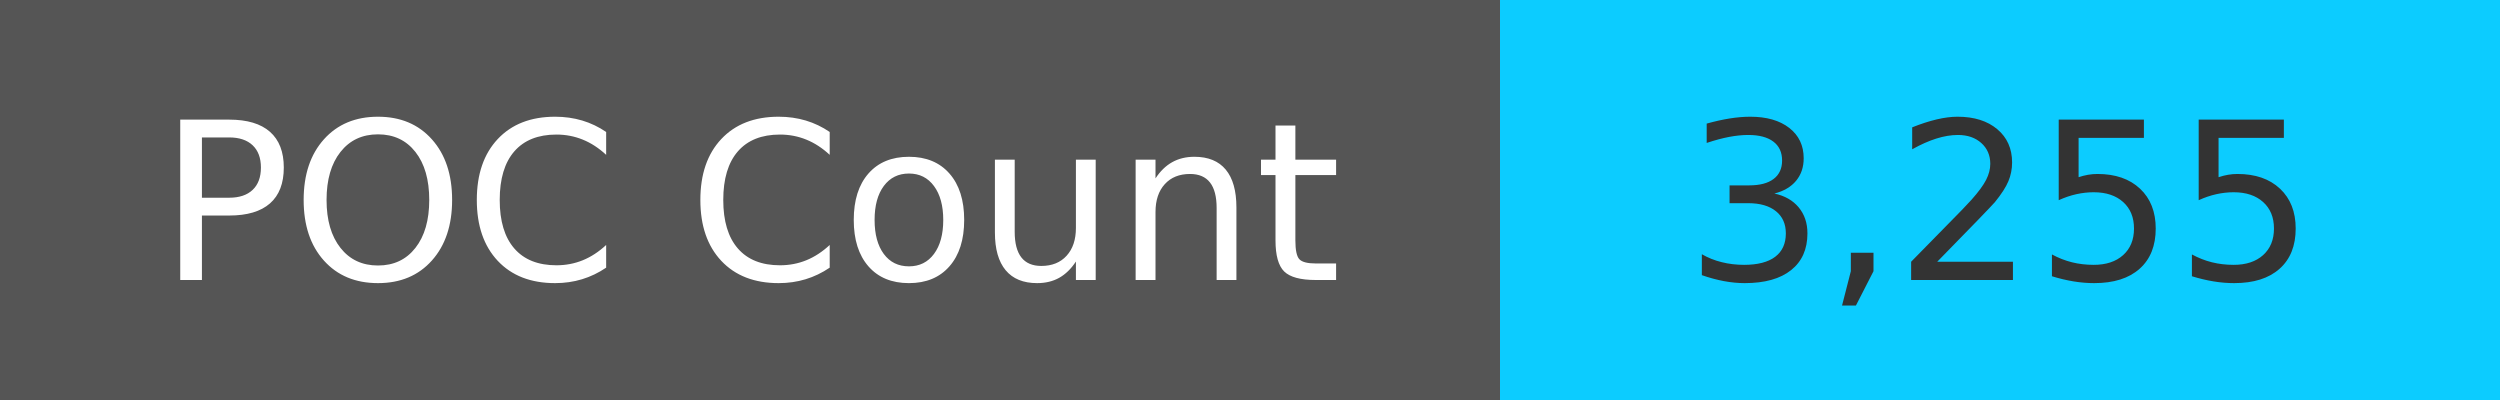
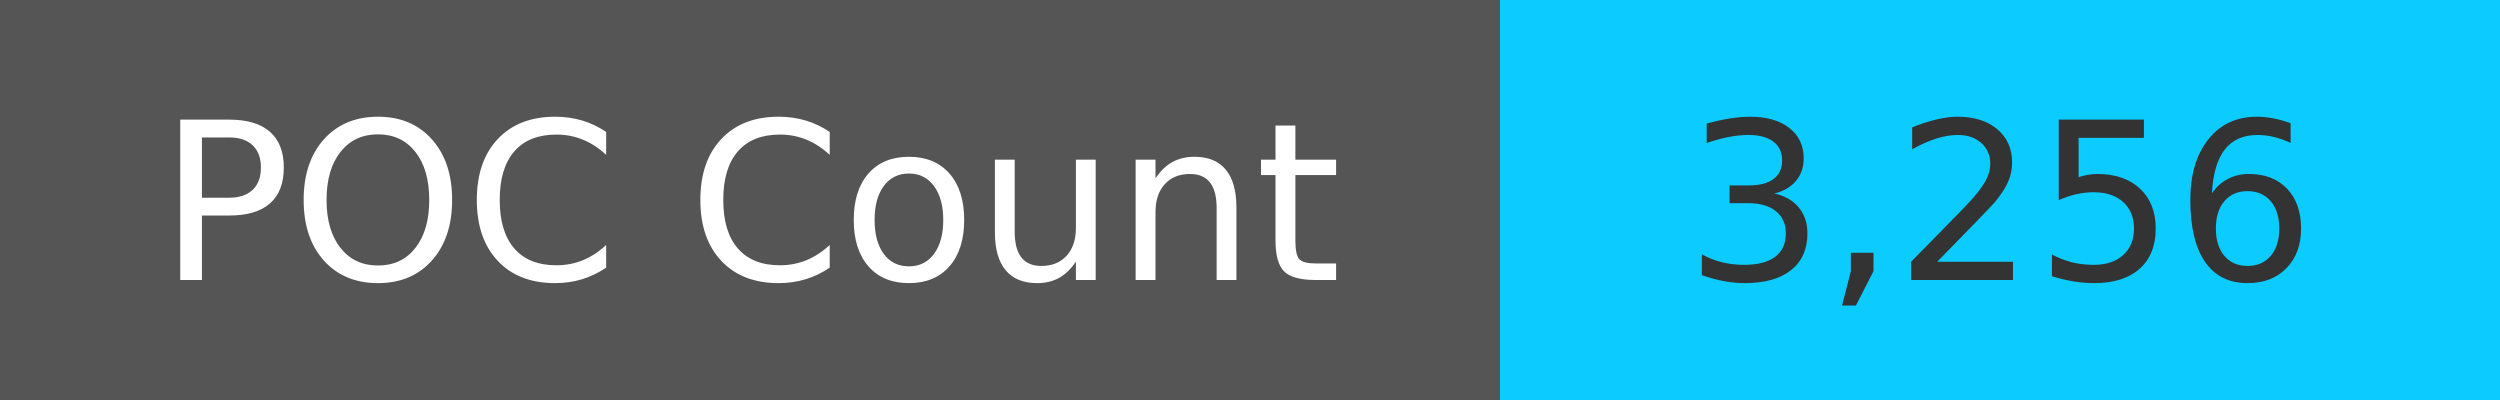
<svg xmlns="http://www.w3.org/2000/svg" width="125" height="20" role="img">
  <linearGradient id="s" x2="0" y2="100%">
    <stop offset="0" stop-color="#bbb" stop-opacity=".1" />
    <stop offset="1" stop-opacity=".1" />
  </linearGradient>
  <g>
    <rect width="75" height="20" fill="#555" />
    <rect x="75" width="267" height="20" fill="#0cccff" />
  </g>
  <g fill="#fff" text-anchor="middle" font-family="Verdana,Geneva,DejaVu Sans,sans-serif" text-rendering="geometricPrecision" font-size="110">
    <text x="375" y="140" transform="scale(.1)" fill="#fff">
            POC Count
        </text>
    <text x="1000" y="140" transform="scale(.1)" fill="#333">
-             3,255
+             3,256
        </text>
  </g>
</svg>
